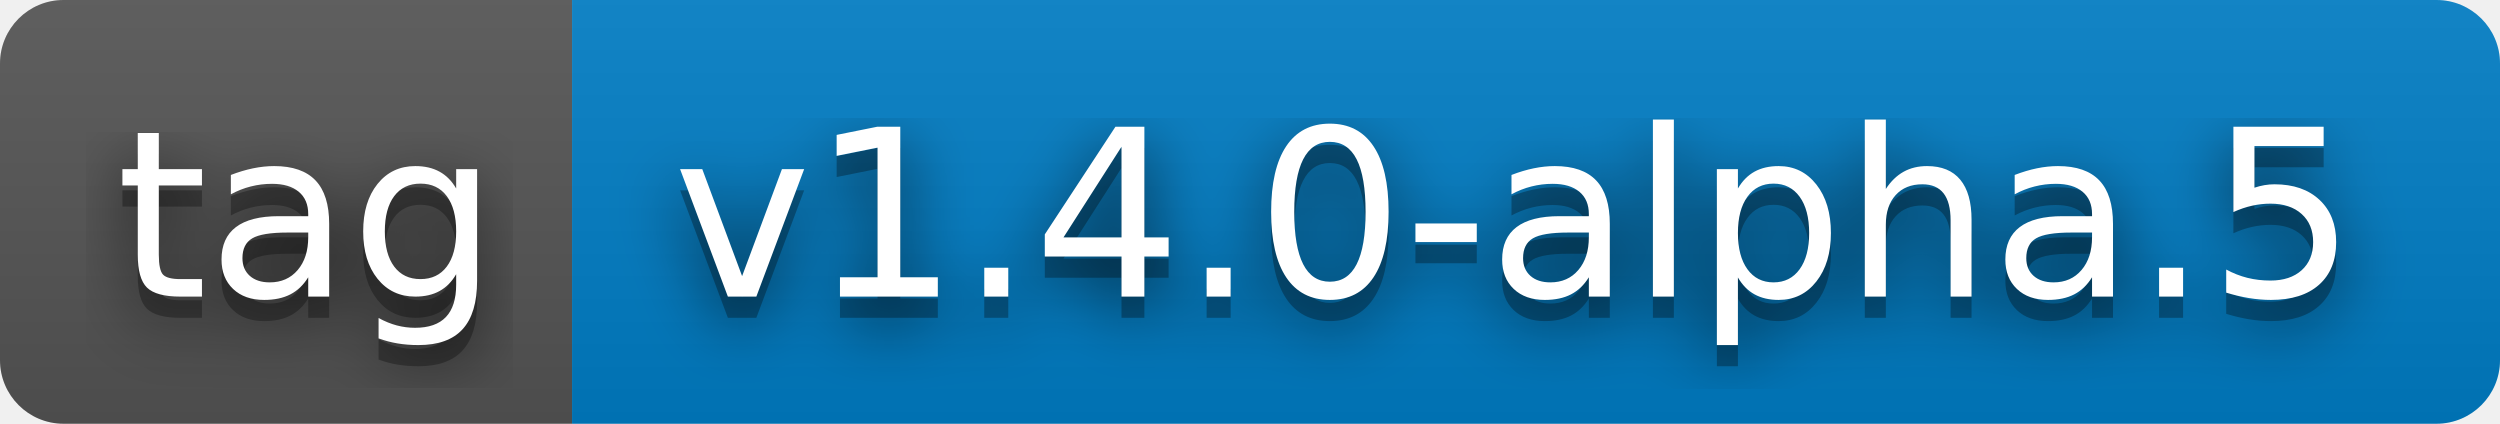
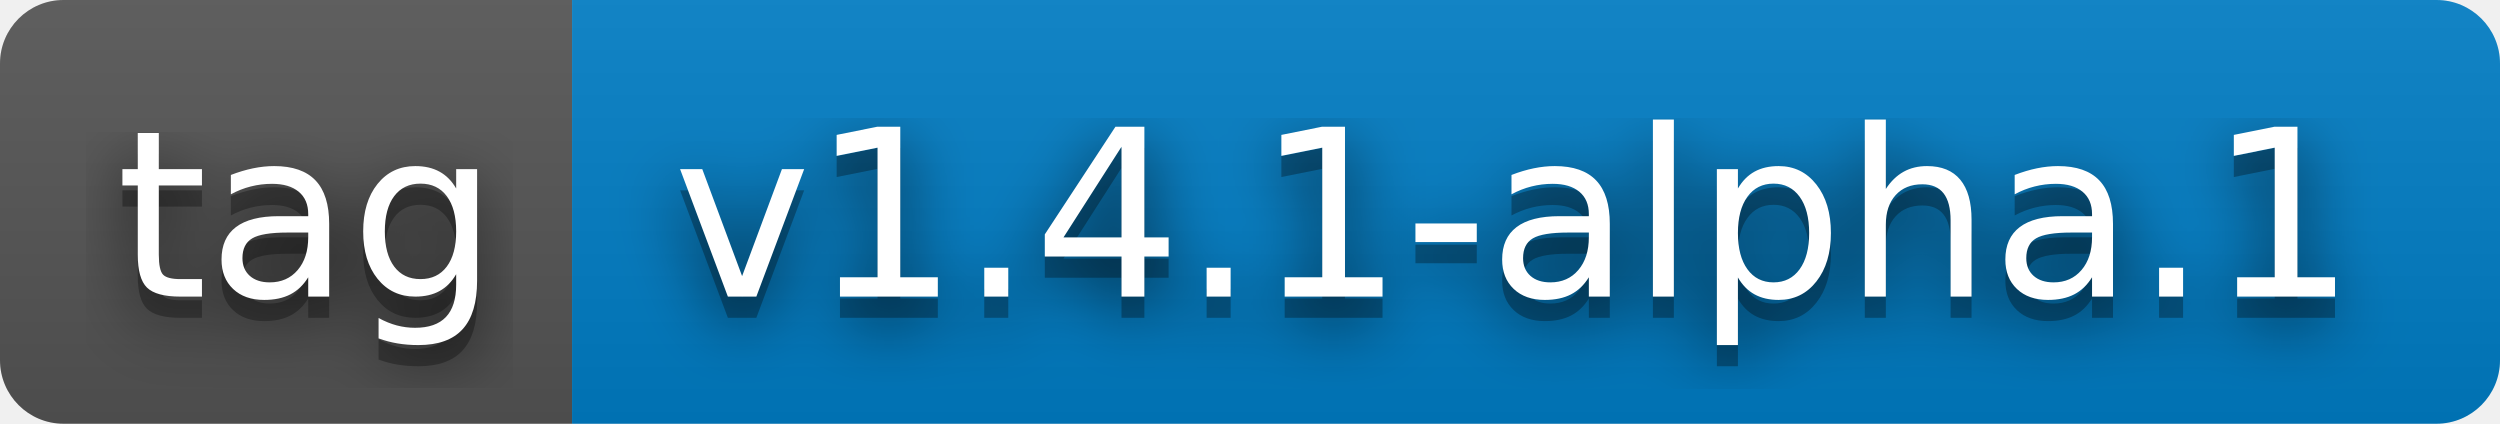
- <svg xmlns="http://www.w3.org/2000/svg" width="118" height="20" role="img" aria-label="tag: v1.4.0-alpha.5">
+ <svg xmlns="http://www.w3.org/2000/svg" width="118" height="20" role="img" aria-label="tag: v1.4.1-alpha.1">
  <filter id="blur">
    <feGaussianBlur stdDeviation="16" />
  </filter>
  <linearGradient id="s" x2="0" y2="100%">
    <stop offset="0" stop-color="#bbb" stop-opacity=".1" />
    <stop offset="1" stop-opacity=".1" />
  </linearGradient>
  <clipPath id="r">
    <rect width="118" height="20" rx="3" />
  </clipPath>
  <g clip-path="url(#r)">
    <rect width="27" height="20" fill="#555" />
    <rect x="27" width="91" height="20" fill="#007ec6" />
    <rect width="118" height="20" fill="url(#s)" />
  </g>
  <g fill="#fff" text-anchor="middle" font-family="Verdana,Geneva,DejaVu Sans,sans-serif" text-rendering="geometricPrecision" font-size="110">
    <g transform="scale(.1)">
      <g aria-hidden="true" fill="#010101">
        <text x="145" y="150" fill-opacity=".8" filter="url(#blur)" textLength="170">tag</text>
        <text x="145" y="150" fill-opacity=".3" textLength="170">tag</text>
      </g>
      <text x="145" y="140" textLength="170">tag</text>
    </g>
    <g transform="scale(.1)">
      <g aria-hidden="true" fill="#010101">
-         <text x="715" y="150" fill-opacity=".8" filter="url(#blur)" textLength="810">v1.4.0-alpha.5</text>
-         <text x="715" y="150" fill-opacity=".3" textLength="810">v1.4.0-alpha.5</text>
+         <text x="715" y="150" fill-opacity=".8" filter="url(#blur)" textLength="810">v1.4.1-alpha.1</text>
+         <text x="715" y="150" fill-opacity=".3" textLength="810">v1.4.1-alpha.1</text>
      </g>
-       <text x="715" y="140" textLength="810">v1.4.0-alpha.5</text>
+       <text x="715" y="140" textLength="810">v1.4.1-alpha.1</text>
    </g>
  </g>
</svg>
